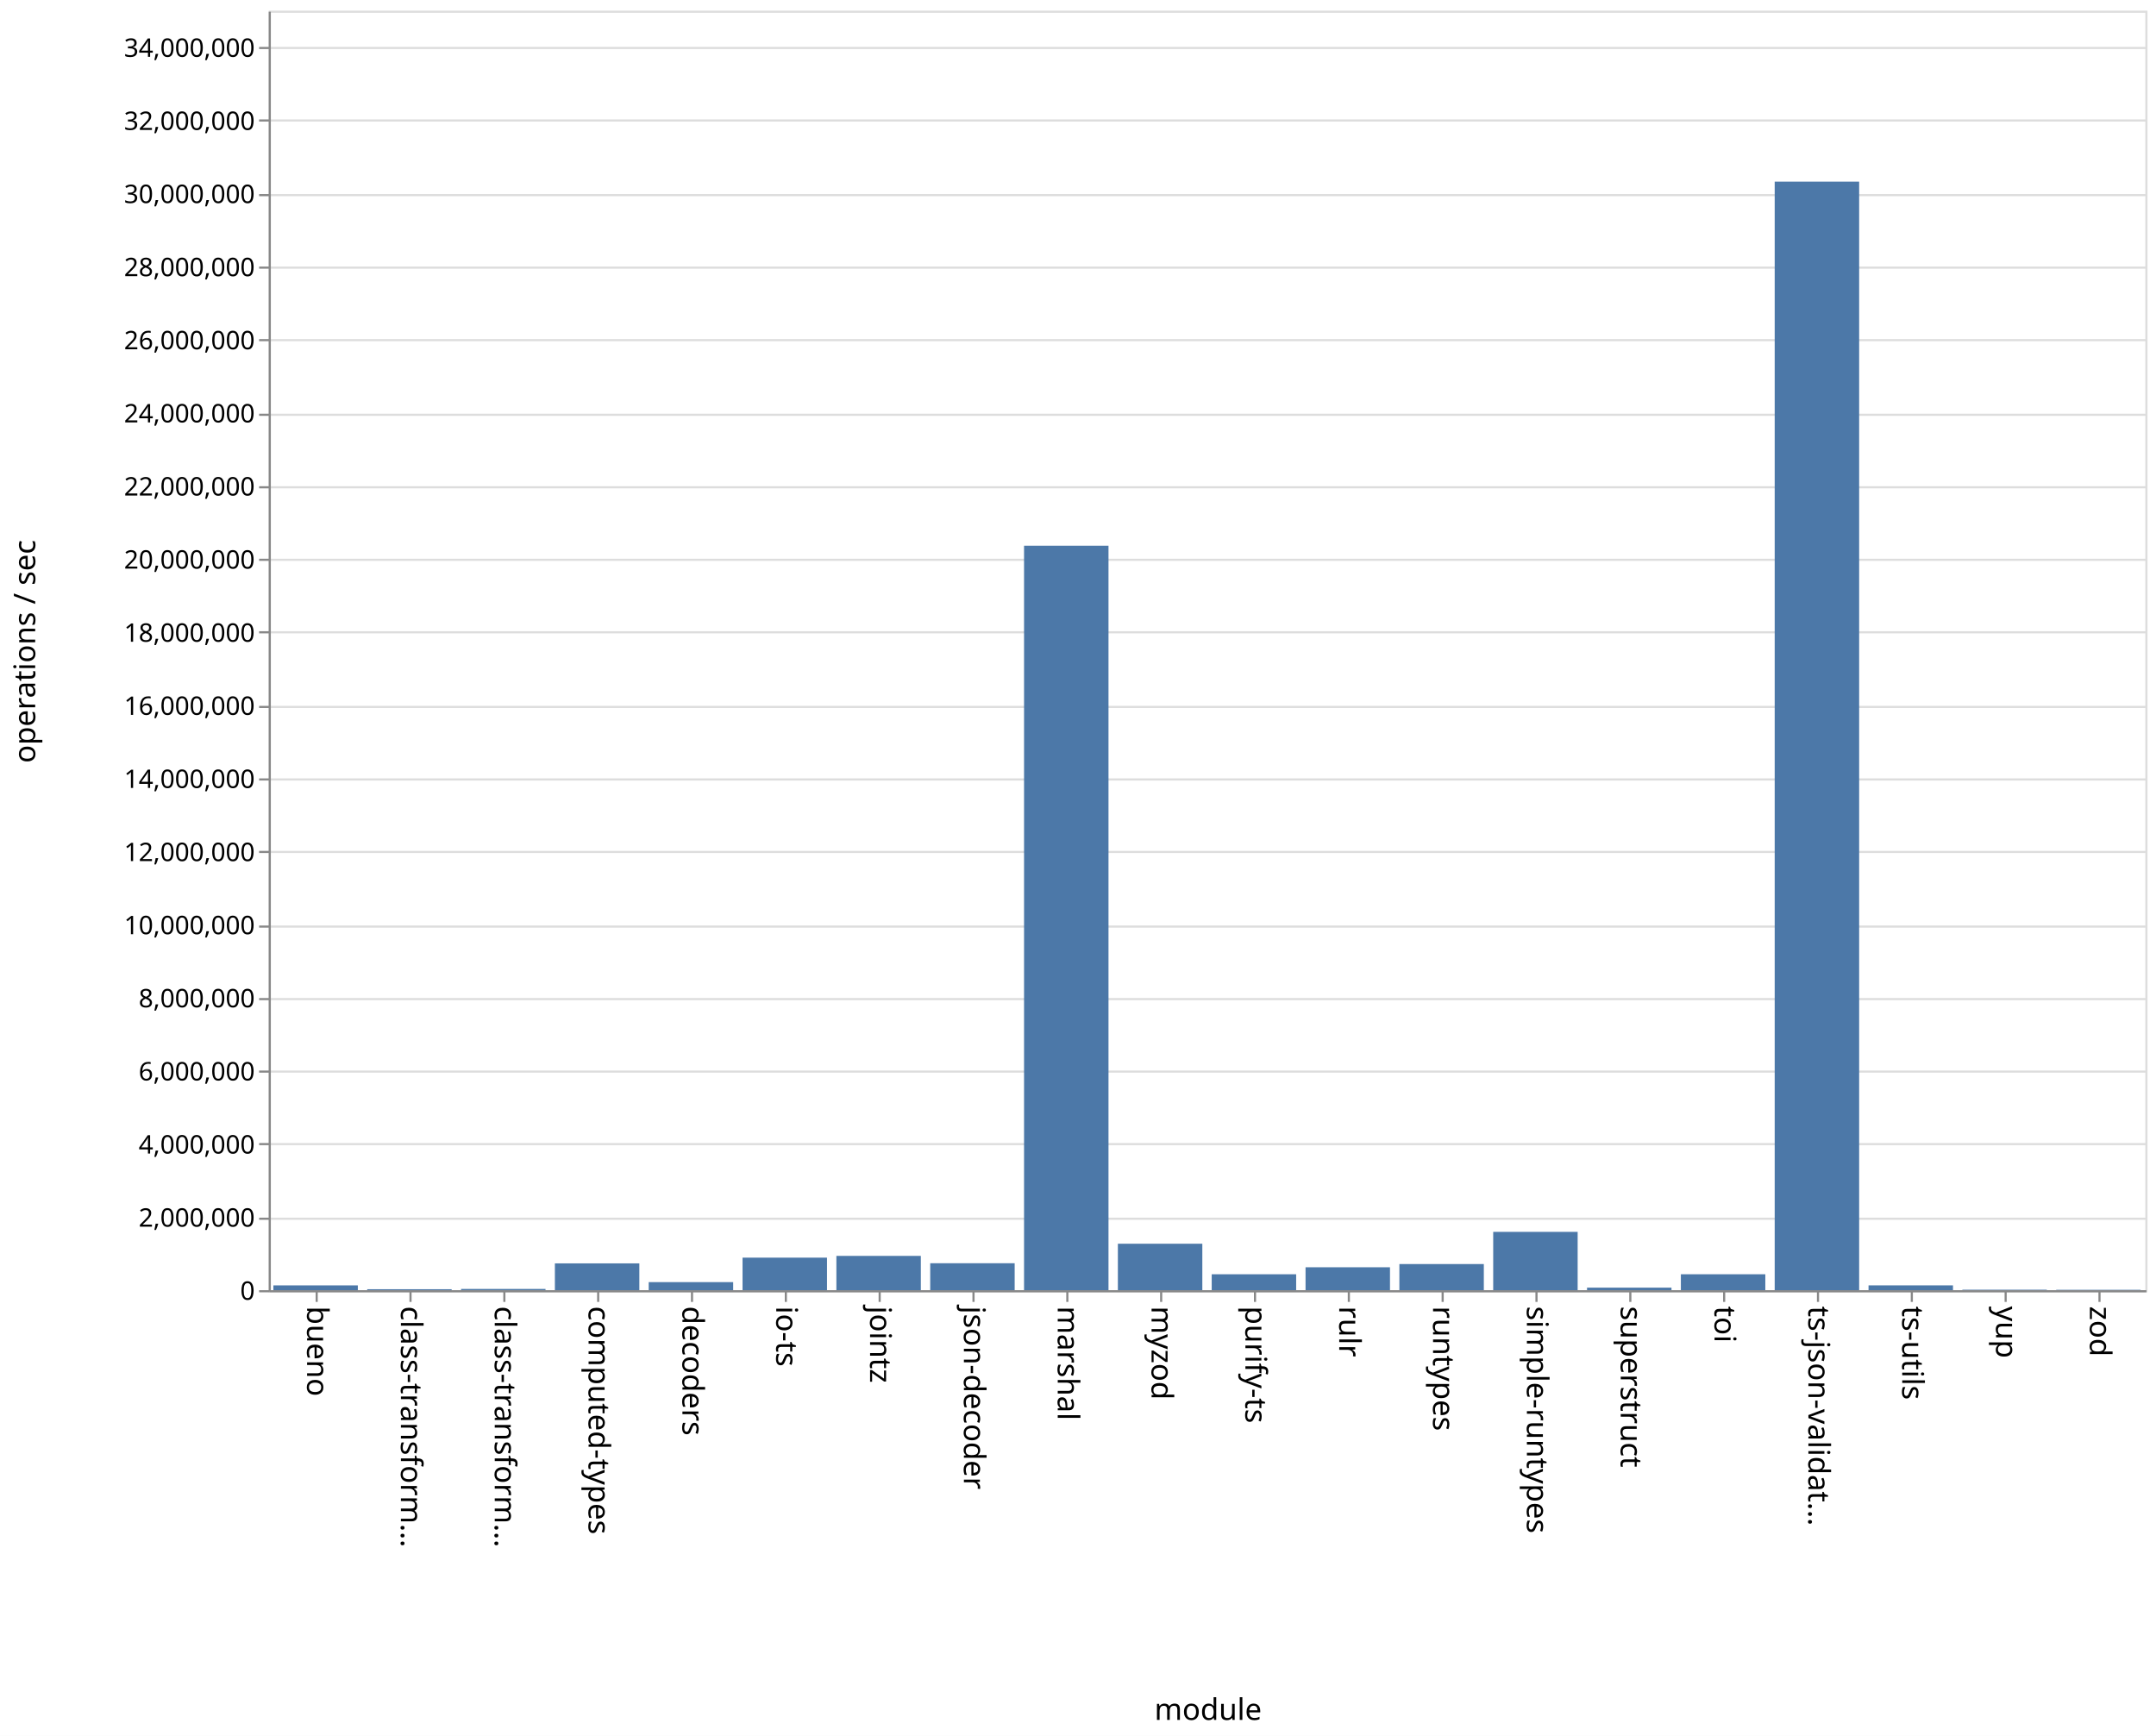
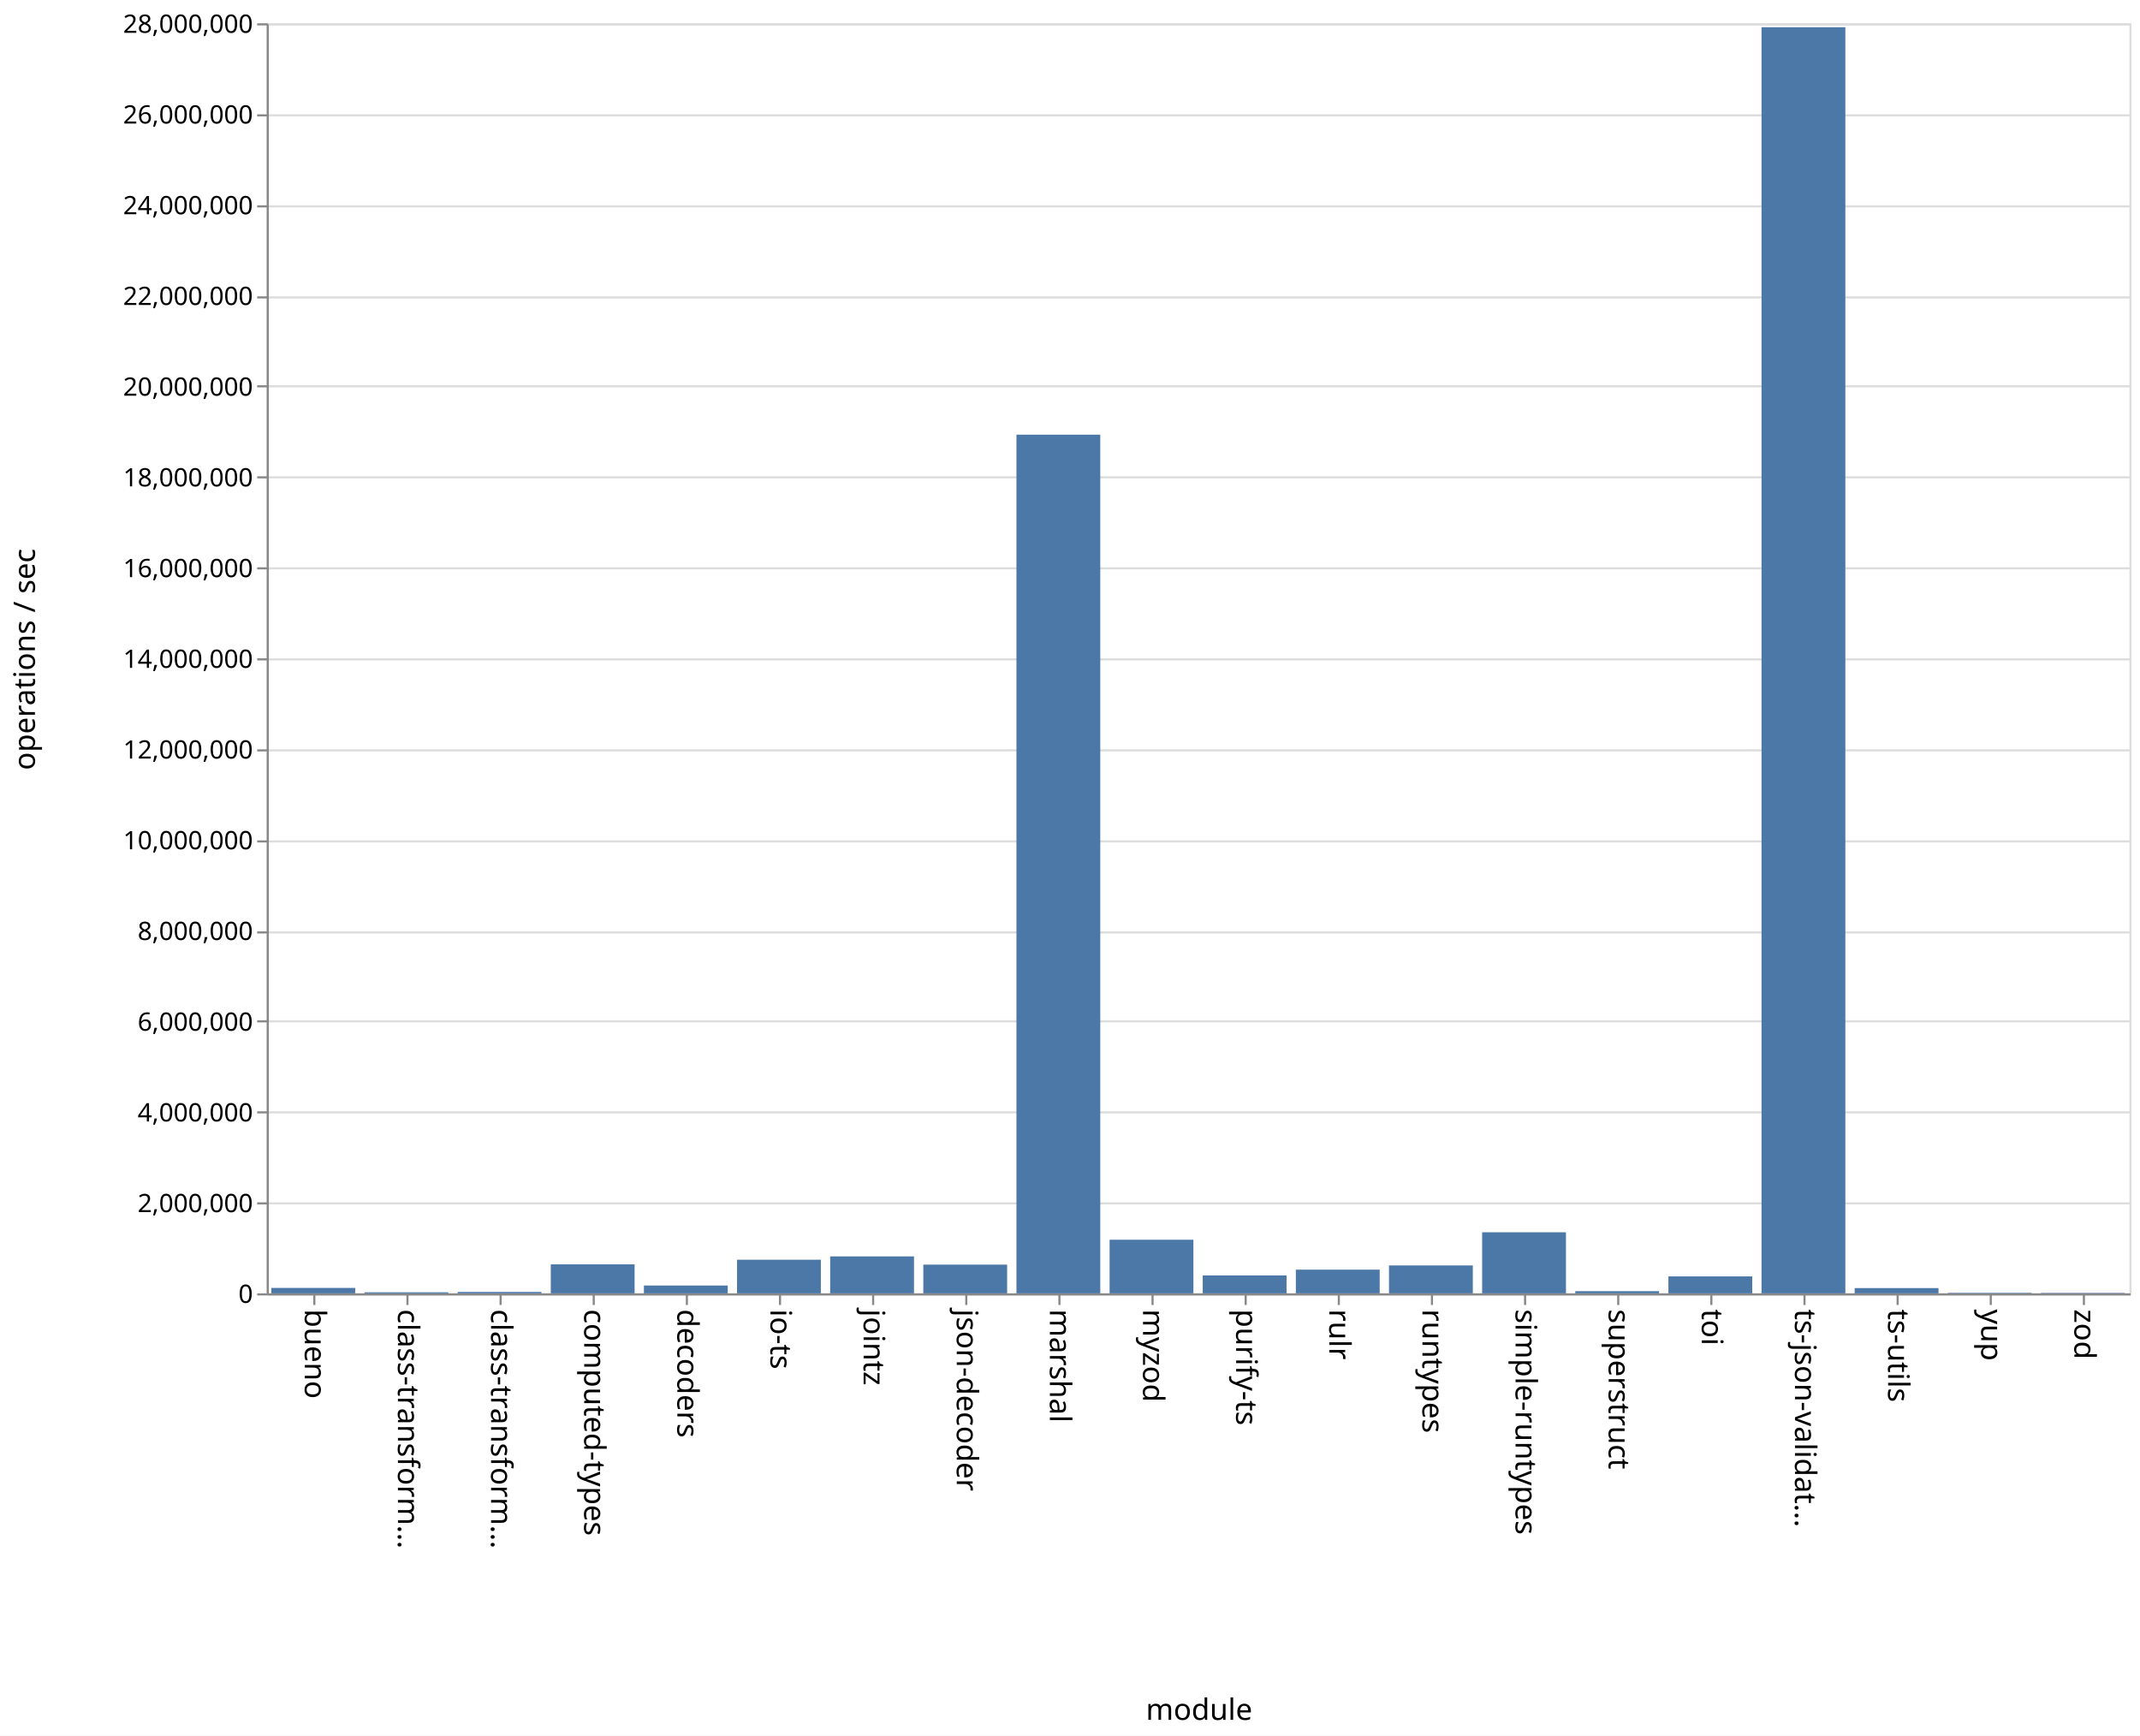
- <svg xmlns="http://www.w3.org/2000/svg" class="marks" width="1011" height="814">
-   <path fill="#fff" d="M0 0h1011v814H0z" />
+ <svg xmlns="http://www.w3.org/2000/svg" class="marks" width="1011" height="820">
+   <path fill="#fff" d="M0 0h1011v820H0z" />
  <g class="mark-group role-frame root" aria-roledescription="group mark container" fill="none" stroke-miterlimit="10">
-     <path class="background" aria-hidden="true" d="M126.5 5.5h880v600h-880z" stroke="#ddd" />
+     <path class="background" aria-hidden="true" d="M126.5 11.5h880v600h-880z" stroke="#ddd" />
    <g class="mark-group role-axis" aria-hidden="true">
-       <path class="background" aria-hidden="true" d="M126.5 5.5z" pointer-events="none" />
+       <path class="background" aria-hidden="true" d="M126.5 11.5z" pointer-events="none" />
      <g class="mark-rule role-axis-grid" pointer-events="none" stroke="#ddd">
-         <path d="M126.5 605.5h880M126.5 571.5h880M126.5 536.5h880M126.5 502.5h880M126.5 468.5h880M126.5 434.5h880M126.5 399.5h880M126.5 365.5h880M126.5 331.5h880M126.5 296.5h880M126.5 262.5h880M126.5 228.5h880M126.5 194.5h880M126.5 159.5h880M126.5 125.5h880M126.5 91.5h880M126.5 56.5h880M126.5 22.5h880" />
+         <path d="M126.5 611.5h880M126.5 568.5h880M126.5 525.5h880M126.5 482.5h880M126.5 440.5h880M126.5 397.5h880M126.5 354.5h880M126.5 311.5h880M126.5 268.5h880M126.5 225.5h880M126.5 182.5h880M126.5 140.5h880M126.5 97.5h880M126.5 54.5h880M126.5 11.5h880" />
      </g>
    </g>
    <g class="mark-group role-axis" aria-roledescription="axis" aria-label="X-axis titled 'module' for a discrete scale with 20 values: bueno, class-transformer-validator-async, class-transformer-validator-sync, computed-types, decoders, ending with zod">
-       <path class="background" aria-hidden="true" d="M126.5 605.5z" pointer-events="none" />
+       <path class="background" aria-hidden="true" d="M126.5 611.5z" pointer-events="none" />
      <g class="mark-rule role-axis-tick" pointer-events="none" stroke="#888">
-         <path d="M148.5 605.5v5M192.5 605.5v5M236.5 605.5v5M280.5 605.5v5M324.5 605.5v5M368.5 605.5v5M412.5 605.5v5M456.5 605.5v5M500.5 605.5v5M544.5 605.5v5M588.5 605.5v5M632.5 605.5v5M676.5 605.5v5M720.5 605.5v5M764.5 605.5v5M808.5 605.5v5M852.5 605.5v5M896.5 605.5v5M940.5 605.5v5M984.5 605.5v5" />
+         <path d="M148.5 611.5v5M192.5 611.5v5M236.5 611.5v5M280.5 611.5v5M324.5 611.5v5M368.5 611.5v5M412.5 611.5v5M456.5 611.5v5M500.5 611.5v5M544.5 611.5v5M588.5 611.5v5M632.5 611.5v5M676.5 611.5v5M720.5 611.5v5M764.5 611.5v5M808.5 611.5v5M852.5 611.5v5M896.5 611.5v5M940.5 611.5v5M984.5 611.5v5" />
      </g>
      <g class="mark-text role-axis-label" pointer-events="none" font-family="sans-serif" font-size="14" fill="#000">
-         <text transform="rotate(90 -234.25 378.25)">
+         <text transform="rotate(90 -237.25 381.25)">
                    bueno
                </text>
-         <text transform="rotate(90 -212.25 400.25)">
+         <text transform="rotate(90 -215.25 403.25)">
                    class-transform…
                </text>
-         <text transform="rotate(90 -190.25 422.25)">
+         <text transform="rotate(90 -193.25 425.25)">
                    class-transform…
                </text>
-         <text transform="rotate(90 -168.25 444.25)">
+         <text transform="rotate(90 -171.25 447.25)">
                    computed-types
                </text>
-         <text transform="rotate(90 -146.25 466.25)">
+         <text transform="rotate(90 -149.25 469.25)">
                    decoders
                </text>
-         <text transform="rotate(90 -124.25 488.25)">
+         <text transform="rotate(90 -127.25 491.25)">
                    io-ts
                </text>
-         <text transform="rotate(90 -102.25 510.25)">
+         <text transform="rotate(90 -105.25 513.25)">
                    jointz
                </text>
-         <text transform="rotate(90 -80.25 532.25)">
+         <text transform="rotate(90 -83.25 535.25)">
                    json-decoder
                </text>
-         <text transform="rotate(90 -58.25 554.25)">
+         <text transform="rotate(90 -61.25 557.25)">
                    marshal
                </text>
-         <text transform="rotate(90 -36.25 576.25)">
+         <text transform="rotate(90 -39.25 579.25)">
                    myzod
                </text>
-         <text transform="rotate(90 -14.25 598.25)">
+         <text transform="rotate(90 -17.25 601.25)">
                    purify-ts
                </text>
-         <text transform="rotate(90 7.75 620.25)">
+         <text transform="rotate(90 4.75 623.25)">
                    rulr
                </text>
-         <text transform="rotate(90 29.75 642.25)">
+         <text transform="rotate(90 26.75 645.25)">
                    runtypes
                </text>
-         <text transform="rotate(90 51.75 664.25)">
+         <text transform="rotate(90 48.75 667.25)">
                    simple-runtypes
                </text>
-         <text transform="rotate(90 73.75 686.25)">
+         <text transform="rotate(90 70.75 689.25)">
                    superstruct
                </text>
-         <text transform="rotate(90 95.75 708.25)">
+         <text transform="rotate(90 92.75 711.25)">
                    toi
                </text>
-         <text transform="rotate(90 117.75 730.25)">
+         <text transform="rotate(90 114.75 733.25)">
                    ts-json-validat…
                </text>
-         <text transform="rotate(90 139.75 752.25)">
+         <text transform="rotate(90 136.75 755.25)">
                    ts-utils
                </text>
-         <text transform="rotate(90 161.75 774.25)">
+         <text transform="rotate(90 158.75 777.25)">
                    yup
                </text>
-         <text transform="rotate(90 183.75 796.25)">
+         <text transform="rotate(90 180.75 799.25)">
                    zod
                </text>
      </g>
-       <path stroke="#888" d="M126.5 605.5h880" pointer-events="none" />
-       <text text-anchor="middle" transform="translate(566.5 806.5)" font-family="sans-serif" font-size="14" fill="#000" pointer-events="none">
+       <path stroke="#888" d="M126.5 611.5h880" pointer-events="none" />
+       <text text-anchor="middle" transform="translate(566.5 812.5)" font-family="sans-serif" font-size="14" fill="#000" pointer-events="none">
                module
            </text>
    </g>
-     <g class="mark-group role-axis" aria-roledescription="axis" aria-label="Y-axis titled 'operations / sec' for a linear scale with values from 0 to 35,000,000">
-       <path class="background" aria-hidden="true" d="M126.5 5.5z" pointer-events="none" />
+     <g class="mark-group role-axis" aria-roledescription="axis" aria-label="Y-axis titled 'operations / sec' for a linear scale with values from 0 to 28,000,000">
+       <path class="background" aria-hidden="true" d="M126.5 11.5z" pointer-events="none" />
      <g class="mark-rule role-axis-tick" pointer-events="none" stroke="#888">
-         <path d="M126.5 605.5h-5M126.5 571.5h-5M126.5 536.5h-5M126.5 502.5h-5M126.5 468.5h-5M126.5 434.5h-5M126.5 399.5h-5M126.5 365.5h-5M126.5 331.5h-5M126.5 296.5h-5M126.5 262.5h-5M126.5 228.5h-5M126.5 194.5h-5M126.5 159.5h-5M126.5 125.5h-5M126.5 91.5h-5M126.5 56.5h-5M126.5 22.5h-5" />
+         <path d="M126.5 611.5h-5M126.5 568.5h-5M126.5 525.5h-5M126.5 482.5h-5M126.5 440.5h-5M126.5 397.5h-5M126.5 354.5h-5M126.5 311.5h-5M126.5 268.5h-5M126.5 225.5h-5M126.5 182.5h-5M126.5 140.5h-5M126.5 97.5h-5M126.5 54.5h-5M126.5 11.5h-5" />
      </g>
      <g class="mark-text role-axis-label" pointer-events="none" text-anchor="end" font-family="sans-serif" font-size="12" fill="#000">
-         <text transform="translate(119.5 609.5)">
+         <text transform="translate(119.5 615.5)">
                    0
                </text>
-         <text transform="translate(119.5 575.214)">
+         <text transform="translate(119.5 572.643)">
                    2,000,000
                </text>
-         <text transform="translate(119.5 540.929)">
+         <text transform="translate(119.5 529.786)">
                    4,000,000
                </text>
-         <text transform="translate(119.5 506.643)">
+         <text transform="translate(119.5 486.929)">
                    6,000,000
                </text>
-         <text transform="translate(119.5 472.357)">
+         <text transform="translate(119.5 444.071)">
                    8,000,000
                </text>
-         <text transform="translate(119.5 438.071)">
+         <text transform="translate(119.5 401.214)">
                    10,000,000
                </text>
-         <text transform="translate(119.5 403.786)">
+         <text transform="translate(119.5 358.357)">
                    12,000,000
                </text>
-         <text transform="translate(119.5 369.5)">
+         <text transform="translate(119.5 315.5)">
                    14,000,000
                </text>
-         <text transform="translate(119.5 335.214)">
+         <text transform="translate(119.5 272.643)">
                    16,000,000
                </text>
-         <text transform="translate(119.5 300.929)">
+         <text transform="translate(119.5 229.786)">
                    18,000,000
                </text>
-         <text transform="translate(119.5 266.643)">
+         <text transform="translate(119.5 186.929)">
                    20,000,000
                </text>
-         <text transform="translate(119.5 232.357)">
+         <text transform="translate(119.5 144.071)">
                    22,000,000
                </text>
-         <text transform="translate(119.5 198.071)">
+         <text transform="translate(119.5 101.214)">
                    24,000,000
                </text>
-         <text transform="translate(119.5 163.786)">
+         <text transform="translate(119.5 58.357)">
                    26,000,000
                </text>
-         <text transform="translate(119.5 129.5)">
+         <text transform="translate(119.5 15.5)">
                    28,000,000
                </text>
-         <text transform="translate(119.5 95.214)">
-                     30,000,000
-                 </text>
-         <text transform="translate(119.5 60.929)">
-                     32,000,000
-                 </text>
-         <text transform="translate(119.5 26.643)">
-                     34,000,000
-                 </text>
      </g>
-       <path stroke="#888" d="M126.5 605.5V5.5" pointer-events="none" />
-       <text text-anchor="middle" transform="rotate(-90 161 144.5)" font-family="sans-serif" font-size="14" fill="#000" pointer-events="none">
+       <path stroke="#888" d="M126.5 611.5v-600" pointer-events="none" />
+       <text text-anchor="middle" transform="rotate(-90 164 147.5)" font-family="sans-serif" font-size="14" fill="#000" pointer-events="none">
                operations / sec
            </text>
    </g>
    <g class="mark-rect role-mark marks" aria-roledescription="rect mark container" fill="#4c78a8">
-       <path aria-label="operations / sec: 131123; module: bueno" aria-roledescription="bar" d="M128.2 602.752h39.6V605h-39.6z" />
-       <path aria-label="operations / sec: 25772; module: class-transformer-validator-async" aria-roledescription="bar" d="M172.2 604.558h39.6V605h-39.6z" />
-       <path aria-label="operations / sec: 33411; module: class-transformer-validator-sync" aria-roledescription="bar" d="M216.2 604.427h39.6V605h-39.6z" />
-       <path aria-label="operations / sec: 733031; module: computed-types" aria-roledescription="bar" d="M260.2 592.434h39.6V605h-39.6z" />
-       <path aria-label="operations / sec: 220489; module: decoders" aria-roledescription="bar" d="M304.2 601.22h39.6V605h-39.6z" />
-       <path aria-label="operations / sec: 889933; module: io-ts" aria-roledescription="bar" d="M348.2 589.744h39.6V605h-39.6z" />
-       <path aria-label="operations / sec: 938123; module: jointz" aria-roledescription="bar" d="M392.2 588.918h39.6V605h-39.6z" />
-       <path aria-label="operations / sec: 736991; module: json-decoder" aria-roledescription="bar" d="M436.2 592.366h39.6V605h-39.6z" />
-       <path aria-label="operations / sec: 20364337; module: marshal" aria-roledescription="bar" d="M480.2 255.897h39.6V605h-39.6z" />
-       <path aria-label="operations / sec: 1270620; module: myzod" aria-roledescription="bar" d="M524.2 583.218h39.6V605h-39.6z" />
-       <path aria-label="operations / sec: 435409; module: purify-ts" aria-roledescription="bar" d="M568.2 597.536h39.6V605h-39.6z" />
-       <path aria-label="operations / sec: 626847; module: rulr" aria-roledescription="bar" d="M612.2 594.254h39.6V605h-39.6z" />
-       <path aria-label="operations / sec: 714637; module: runtypes" aria-roledescription="bar" d="M656.2 592.75h39.6V605h-39.6z" />
-       <path aria-label="operations / sec: 1595133; module: simple-runtypes" aria-roledescription="bar" d="M700.2 577.655h39.6V605h-39.6z" />
-       <path aria-label="operations / sec: 69267; module: superstruct" aria-roledescription="bar" d="M744.2 603.813h39.6V605h-39.6z" />
-       <path aria-label="operations / sec: 435631; module: toi" aria-roledescription="bar" d="M788.2 597.532h39.6V605h-39.6z" />
-       <path aria-label="operations / sec: 30323248; module: ts-json-validator" aria-roledescription="bar" d="M832.2 85.173h39.6V605h-39.6z" />
-       <path aria-label="operations / sec: 131707; module: ts-utils" aria-roledescription="bar" d="M876.2 602.742h39.6V605h-39.6z" />
-       <path aria-label="operations / sec: 12741; module: yup" aria-roledescription="bar" d="M920.2 604.782h39.6V605h-39.6z" />
-       <path aria-label="operations / sec: 10077; module: zod" aria-roledescription="bar" d="M964.2 604.827h39.6V605h-39.6z" />
+       <path aria-label="operations / sec: 119341; module: bueno" aria-roledescription="bar" d="M128.2 608.443h39.6V611h-39.6z" />
+       <path aria-label="operations / sec: 22968; module: class-transformer-validator-async" aria-roledescription="bar" d="M172.2 610.508h39.6V611h-39.6z" />
+       <path aria-label="operations / sec: 30923; module: class-transformer-validator-sync" aria-roledescription="bar" d="M216.2 610.337h39.6V611h-39.6z" />
+       <path aria-label="operations / sec: 638956; module: computed-types" aria-roledescription="bar" d="M260.2 597.308h39.6V611h-39.6z" />
+       <path aria-label="operations / sec: 172507; module: decoders" aria-roledescription="bar" d="M304.2 607.303h39.6V611h-39.6z" />
+       <path aria-label="operations / sec: 741038; module: io-ts" aria-roledescription="bar" d="M348.2 595.12h39.6V611h-39.6z" />
+       <path aria-label="operations / sec: 814348; module: jointz" aria-roledescription="bar" d="M392.2 593.55h39.6V611h-39.6z" />
+       <path aria-label="operations / sec: 632934; module: json-decoder" aria-roledescription="bar" d="M436.2 597.437h39.6V611h-39.6z" />
+       <path aria-label="operations / sec: 18930486; module: marshal" aria-roledescription="bar" d="M480.2 205.347h39.6V611h-39.6z" />
+       <path aria-label="operations / sec: 1181887; module: myzod" aria-roledescription="bar" d="M524.2 585.674h39.6V611h-39.6z" />
+       <path aria-label="operations / sec: 394628; module: purify-ts" aria-roledescription="bar" d="M568.2 602.544h39.6V611h-39.6z" />
+       <path aria-label="operations / sec: 522113; module: rulr" aria-roledescription="bar" d="M612.2 599.812h39.6V611h-39.6z" />
+       <path aria-label="operations / sec: 615163; module: runtypes" aria-roledescription="bar" d="M656.2 597.818h39.6V611h-39.6z" />
+       <path aria-label="operations / sec: 1346106; module: simple-runtypes" aria-roledescription="bar" d="M700.2 582.155h39.6V611h-39.6z" />
+       <path aria-label="operations / sec: 47963; module: superstruct" aria-roledescription="bar" d="M744.2 609.972h39.6V611h-39.6z" />
+       <path aria-label="operations / sec: 373552; module: toi" aria-roledescription="bar" d="M788.2 602.995h39.6V611h-39.6z" />
+       <path aria-label="operations / sec: 27913206; module: ts-json-validator" aria-roledescription="bar" d="M832.2 12.86h39.6V611h-39.6z" />
+       <path aria-label="operations / sec: 115808; module: ts-utils" aria-roledescription="bar" d="M876.2 608.518h39.6V611h-39.6z" />
+       <path aria-label="operations / sec: 11100; module: yup" aria-roledescription="bar" d="M920.2 610.762h39.6V611h-39.6z" />
+       <path aria-label="operations / sec: 9297; module: zod" aria-roledescription="bar" d="M964.2 610.8h39.6v.2h-39.6z" />
    </g>
  </g>
</svg>
